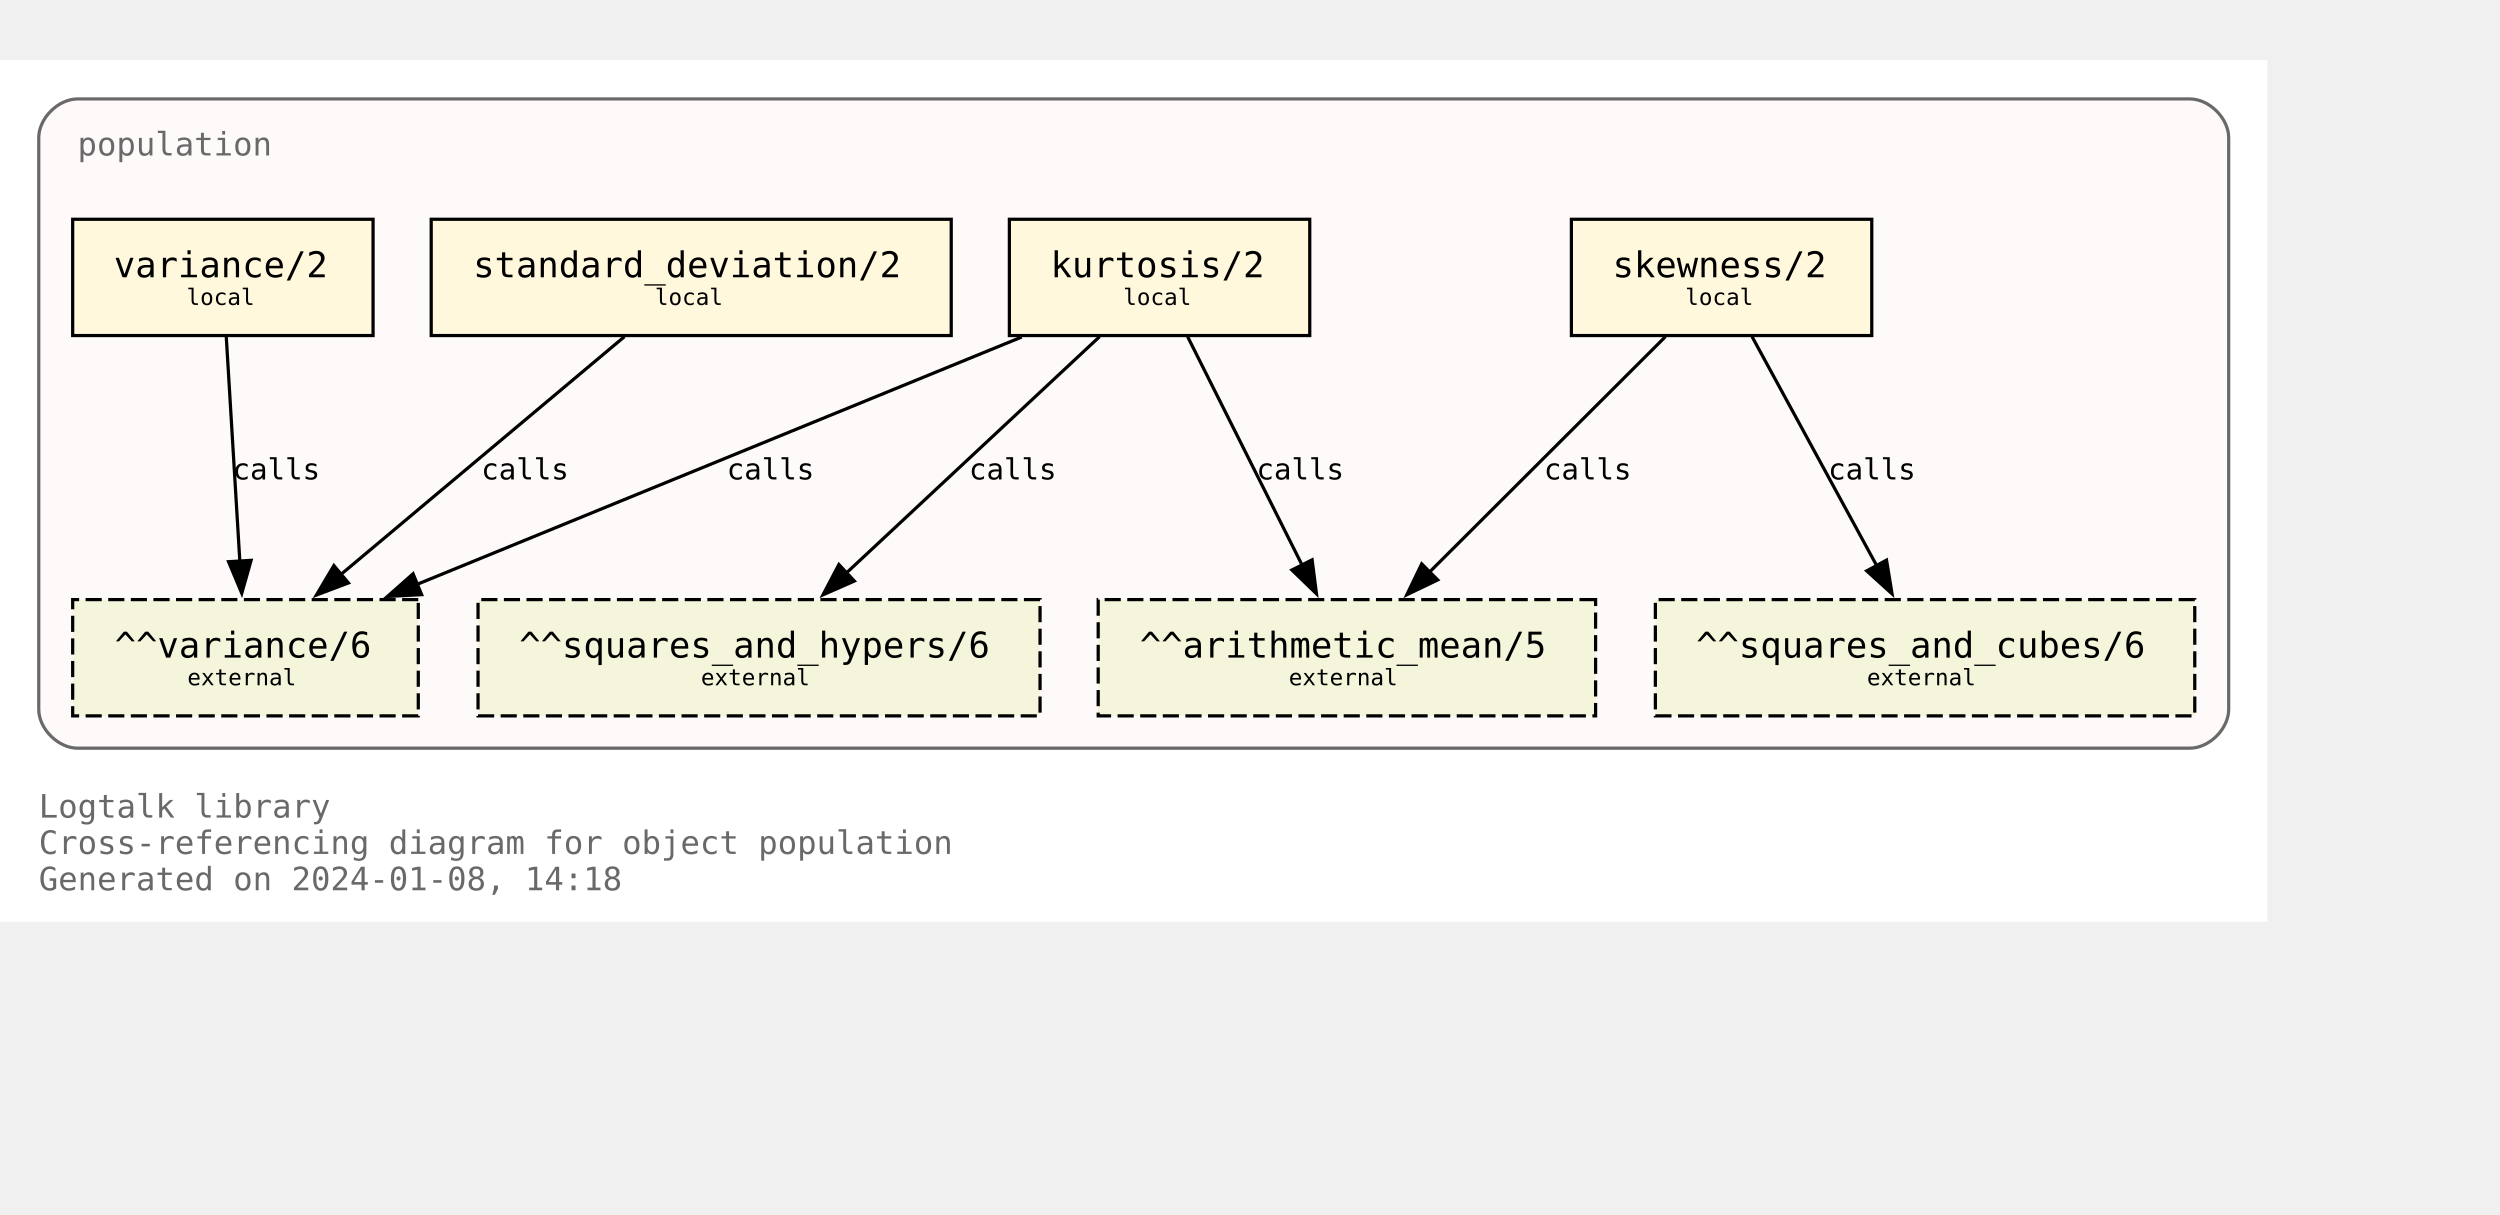
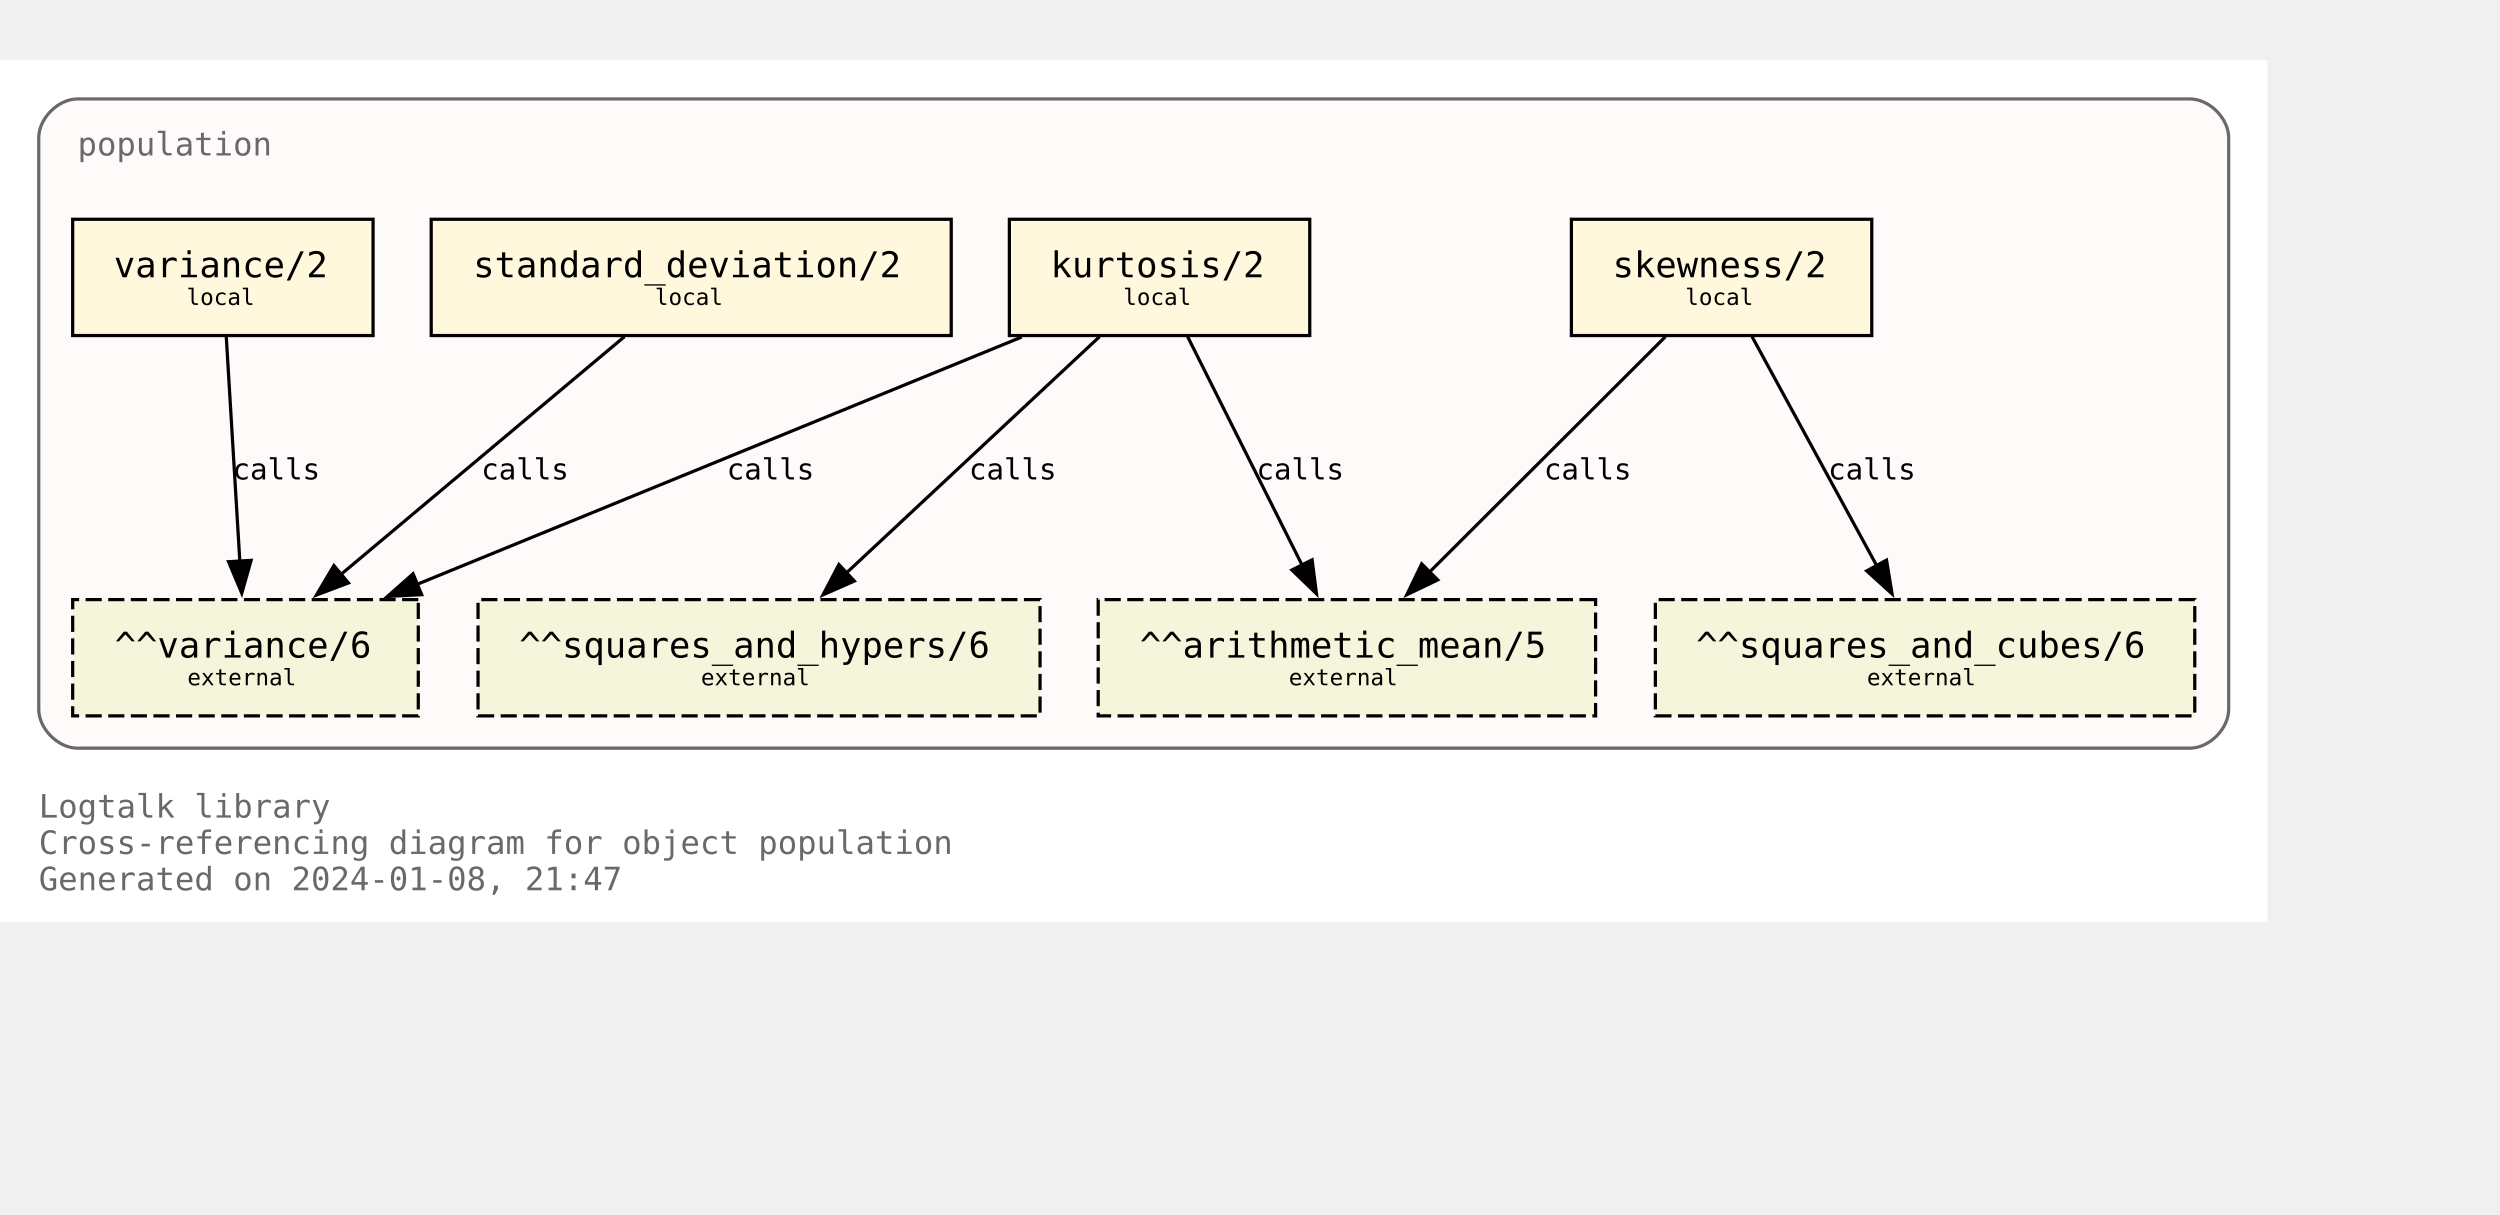
<svg xmlns="http://www.w3.org/2000/svg" xmlns:xlink="http://www.w3.org/1999/xlink" width="846pt" height="411pt" viewBox="72.00 72.00 774.00 338.75">
  <g id="graph0" class="graph" transform="scale(1 1) rotate(0) translate(76 334.75)">
    <polygon fill="white" stroke="none" points="-4,4 -4,-262.75 698,-262.75 698,4 -4,4" />
    <text text-anchor="start" x="8" y="-28.25" font-family="Monospace" font-size="10.00" fill="dimgray">Logtalk library</text>
    <text text-anchor="start" x="8" y="-17" font-family="Monospace" font-size="10.00" fill="dimgray">Cross-referencing diagram for object population</text>
-     <text text-anchor="start" x="8" y="-5.75" font-family="Monospace" font-size="10.00" fill="dimgray">Generated on 2024-01-08, 14:18</text>
+     <text text-anchor="start" x="8" y="-5.75" font-family="Monospace" font-size="10.00" fill="dimgray">Generated on 2024-01-08, 21:47</text>
    <g id="clust1" class="cluster">
      <g id="a_clust1">
        <a xlink:title="population">
          <path fill="snow" stroke="dimgray" d="M20,-49.75C20,-49.75 674,-49.75 674,-49.75 680,-49.75 686,-55.75 686,-61.75 686,-61.75 686,-238.75 686,-238.75 686,-244.75 680,-250.75 674,-250.75 674,-250.75 20,-250.75 20,-250.75 14,-250.75 8,-244.75 8,-238.75 8,-238.75 8,-61.75 8,-61.75 8,-55.75 14,-49.75 20,-49.75" />
          <g id="a_clust1_0">
-             <a xlink:href="https://github.com/LogtalkDotOrg/logtalk3/tree/142025d9045498b6d77f3485cd8fe7bcd83df5ea/library/statistics/population.lgt" xlink:title="https://github.com/LogtalkDotOrg/logtalk3/tree/142025d9045498b6d77f3485cd8fe7bcd83df5ea/library/statistics/population.lgt">
+             <a xlink:href="https://github.com/LogtalkDotOrg/logtalk3/tree/80d4127e9beae2f408b6813a9d163658e68b27ba/library/statistics/population.lgt" xlink:title="https://github.com/LogtalkDotOrg/logtalk3/tree/80d4127e9beae2f408b6813a9d163658e68b27ba/library/statistics/population.lgt">
              <text text-anchor="start" x="20" y="-233.25" font-family="Monospace" font-size="10.00" fill="dimgray">population</text>
            </a>
          </g>
        </a>
      </g>
    </g>
    <g id="node1" class="node">
      <g id="a_node1">
-         <a xlink:href="https://github.com/LogtalkDotOrg/logtalk3/tree/142025d9045498b6d77f3485cd8fe7bcd83df5ea/library/statistics/population.lgt#L33" xlink:title="https://github.com/LogtalkDotOrg/logtalk3/tree/142025d9045498b6d77f3485cd8fe7bcd83df5ea/library/statistics/population.lgt#L33">
+         <a xlink:href="https://github.com/LogtalkDotOrg/logtalk3/tree/80d4127e9beae2f408b6813a9d163658e68b27ba/library/statistics/population.lgt#L33" xlink:title="https://github.com/LogtalkDotOrg/logtalk3/tree/80d4127e9beae2f408b6813a9d163658e68b27ba/library/statistics/population.lgt#L33">
          <polygon fill="cornsilk" stroke="black" points="575.5,-213.5 482.5,-213.5 482.5,-177.5 575.5,-177.5 575.5,-213.5" />
          <text text-anchor="start" x="490.38" y="-196.32" font-family="Monospace" font-size="9.00"> </text>
          <text text-anchor="start" x="495.25" y="-195.55" font-family="Monospace" font-size="11.00">skewness/2</text>
          <text text-anchor="start" x="562.38" y="-196.32" font-family="Monospace" font-size="9.00"> </text>
          <text text-anchor="start" x="490.38" y="-185.45" font-family="Monospace" font-size="9.00"> </text>
          <text text-anchor="start" x="517.75" y="-186.97" font-family="Monospace" font-size="7.00">local</text>
          <text text-anchor="start" x="562.38" y="-185.45" font-family="Monospace" font-size="9.00"> </text>
        </a>
      </g>
    </g>
    <g id="node5" class="node">
      <polygon fill="beige" stroke="black" stroke-dasharray="5,2" points="490,-95.75 336,-95.75 336,-59.75 490,-59.75 490,-95.75" />
      <text text-anchor="start" x="343.88" y="-78.58" font-family="Monospace" font-size="9.00"> </text>
      <text text-anchor="start" x="348.88" y="-77.8" font-family="Monospace" font-size="11.00">^^arithmetic_mean/5</text>
      <text text-anchor="start" x="476.88" y="-78.58" font-family="Monospace" font-size="9.00"> </text>
      <text text-anchor="start" x="343.88" y="-67.7" font-family="Monospace" font-size="9.00"> </text>
      <text text-anchor="start" x="395" y="-69.22" font-family="Monospace" font-size="7.00">external</text>
      <text text-anchor="start" x="476.88" y="-67.7" font-family="Monospace" font-size="9.00"> </text>
    </g>
    <g id="edge1" class="edge">
      <g id="a_edge1">
-         <a xlink:href="https://github.com/LogtalkDotOrg/logtalk3/tree/142025d9045498b6d77f3485cd8fe7bcd83df5ea/library/statistics/population.lgt#L33" xlink:title="calls">
+         <a xlink:href="https://github.com/LogtalkDotOrg/logtalk3/tree/80d4127e9beae2f408b6813a9d163658e68b27ba/library/statistics/population.lgt#L33" xlink:title="calls">
          <path fill="none" stroke="black" d="M511.63,-177.17C492.24,-157.82 460.67,-126.32 438.49,-104.18" />
          <polygon fill="black" stroke="black" points="441.11,-101.85 431.56,-97.27 436.16,-106.81 441.11,-101.85" />
        </a>
      </g>
      <g id="a_edge1-label">
-         <a xlink:href="https://github.com/LogtalkDotOrg/logtalk3/tree/142025d9045498b6d77f3485cd8fe7bcd83df5ea/library/statistics/population.lgt#L33" xlink:title="https://github.com/LogtalkDotOrg/logtalk3/tree/142025d9045498b6d77f3485cd8fe7bcd83df5ea/library/statistics/population.lgt#L33">
+         <a xlink:href="https://github.com/LogtalkDotOrg/logtalk3/tree/80d4127e9beae2f408b6813a9d163658e68b27ba/library/statistics/population.lgt#L33" xlink:title="https://github.com/LogtalkDotOrg/logtalk3/tree/80d4127e9beae2f408b6813a9d163658e68b27ba/library/statistics/population.lgt#L33">
          <text text-anchor="start" x="474" y="-132.95" font-family="Monospace" font-size="9.00">calls</text>
        </a>
      </g>
    </g>
    <g id="node6" class="node">
      <polygon fill="beige" stroke="black" stroke-dasharray="5,2" points="675.5,-95.75 508.5,-95.75 508.5,-59.75 675.5,-59.75 675.5,-95.75" />
      <text text-anchor="start" x="516.38" y="-78.58" font-family="Monospace" font-size="9.00"> </text>
      <text text-anchor="start" x="521.12" y="-77.8" font-family="Monospace" font-size="11.00">^^squares_and_cubes/6</text>
      <text text-anchor="start" x="662.38" y="-78.58" font-family="Monospace" font-size="9.00"> </text>
      <text text-anchor="start" x="516.38" y="-67.7" font-family="Monospace" font-size="9.00"> </text>
      <text text-anchor="start" x="574" y="-69.22" font-family="Monospace" font-size="7.00">external</text>
      <text text-anchor="start" x="662.38" y="-67.7" font-family="Monospace" font-size="9.00"> </text>
    </g>
    <g id="edge2" class="edge">
      <g id="a_edge2">
-         <a xlink:href="https://github.com/LogtalkDotOrg/logtalk3/tree/142025d9045498b6d77f3485cd8fe7bcd83df5ea/library/statistics/population.lgt#L33" xlink:title="calls">
+         <a xlink:href="https://github.com/LogtalkDotOrg/logtalk3/tree/80d4127e9beae2f408b6813a9d163658e68b27ba/library/statistics/population.lgt#L33" xlink:title="calls">
          <path fill="none" stroke="black" d="M538.43,-177.17C548.64,-158.42 565.06,-128.25 577.03,-106.25" />
          <polygon fill="black" stroke="black" points="580.07,-107.98 581.78,-97.53 573.93,-104.64 580.07,-107.98" />
        </a>
      </g>
      <g id="a_edge2-label">
-         <a xlink:href="https://github.com/LogtalkDotOrg/logtalk3/tree/142025d9045498b6d77f3485cd8fe7bcd83df5ea/library/statistics/population.lgt#L33" xlink:title="https://github.com/LogtalkDotOrg/logtalk3/tree/142025d9045498b6d77f3485cd8fe7bcd83df5ea/library/statistics/population.lgt#L33">
+         <a xlink:href="https://github.com/LogtalkDotOrg/logtalk3/tree/80d4127e9beae2f408b6813a9d163658e68b27ba/library/statistics/population.lgt#L33" xlink:title="https://github.com/LogtalkDotOrg/logtalk3/tree/80d4127e9beae2f408b6813a9d163658e68b27ba/library/statistics/population.lgt#L33">
          <text text-anchor="start" x="562" y="-132.95" font-family="Monospace" font-size="9.00">calls</text>
        </a>
      </g>
    </g>
    <g id="node2" class="node">
      <g id="a_node2">
-         <a xlink:href="https://github.com/LogtalkDotOrg/logtalk3/tree/142025d9045498b6d77f3485cd8fe7bcd83df5ea/library/statistics/population.lgt#L41" xlink:title="https://github.com/LogtalkDotOrg/logtalk3/tree/142025d9045498b6d77f3485cd8fe7bcd83df5ea/library/statistics/population.lgt#L41">
+         <a xlink:href="https://github.com/LogtalkDotOrg/logtalk3/tree/80d4127e9beae2f408b6813a9d163658e68b27ba/library/statistics/population.lgt#L41" xlink:title="https://github.com/LogtalkDotOrg/logtalk3/tree/80d4127e9beae2f408b6813a9d163658e68b27ba/library/statistics/population.lgt#L41">
          <polygon fill="cornsilk" stroke="black" points="401.5,-213.5 308.5,-213.5 308.5,-177.5 401.5,-177.5 401.5,-213.5" />
          <text text-anchor="start" x="316.38" y="-196.32" font-family="Monospace" font-size="9.00"> </text>
          <text text-anchor="start" x="321.25" y="-195.55" font-family="Monospace" font-size="11.00">kurtosis/2</text>
          <text text-anchor="start" x="388.38" y="-196.32" font-family="Monospace" font-size="9.00"> </text>
          <text text-anchor="start" x="316.38" y="-185.45" font-family="Monospace" font-size="9.00"> </text>
          <text text-anchor="start" x="343.75" y="-186.97" font-family="Monospace" font-size="7.00">local</text>
          <text text-anchor="start" x="388.38" y="-185.45" font-family="Monospace" font-size="9.00"> </text>
        </a>
      </g>
    </g>
    <g id="edge3" class="edge">
      <g id="a_edge3">
-         <a xlink:href="https://github.com/LogtalkDotOrg/logtalk3/tree/142025d9045498b6d77f3485cd8fe7bcd83df5ea/library/statistics/population.lgt#L41" xlink:title="calls">
+         <a xlink:href="https://github.com/LogtalkDotOrg/logtalk3/tree/80d4127e9beae2f408b6813a9d163658e68b27ba/library/statistics/population.lgt#L41" xlink:title="calls">
          <path fill="none" stroke="black" d="M363.68,-177.17C373.08,-158.42 388.2,-128.25 399.22,-106.25" />
          <polygon fill="black" stroke="black" points="402.23,-108.06 403.58,-97.55 395.97,-104.92 402.23,-108.06" />
        </a>
      </g>
      <g id="a_edge3-label">
-         <a xlink:href="https://github.com/LogtalkDotOrg/logtalk3/tree/142025d9045498b6d77f3485cd8fe7bcd83df5ea/library/statistics/population.lgt#L41" xlink:title="https://github.com/LogtalkDotOrg/logtalk3/tree/142025d9045498b6d77f3485cd8fe7bcd83df5ea/library/statistics/population.lgt#L41">
+         <a xlink:href="https://github.com/LogtalkDotOrg/logtalk3/tree/80d4127e9beae2f408b6813a9d163658e68b27ba/library/statistics/population.lgt#L41" xlink:title="https://github.com/LogtalkDotOrg/logtalk3/tree/80d4127e9beae2f408b6813a9d163658e68b27ba/library/statistics/population.lgt#L41">
          <text text-anchor="start" x="385" y="-132.95" font-family="Monospace" font-size="9.00">calls</text>
        </a>
      </g>
    </g>
    <g id="node7" class="node">
      <polygon fill="beige" stroke="black" stroke-dasharray="5,2" points="318,-95.75 144,-95.75 144,-59.75 318,-59.75 318,-95.75" />
      <text text-anchor="start" x="151.88" y="-78.58" font-family="Monospace" font-size="9.00"> </text>
      <text text-anchor="start" x="156.75" y="-77.8" font-family="Monospace" font-size="11.00">^^squares_and_hypers/6</text>
      <text text-anchor="start" x="304.88" y="-78.58" font-family="Monospace" font-size="9.00"> </text>
      <text text-anchor="start" x="151.88" y="-67.7" font-family="Monospace" font-size="9.00"> </text>
      <text text-anchor="start" x="213" y="-69.22" font-family="Monospace" font-size="7.00">external</text>
      <text text-anchor="start" x="304.88" y="-67.7" font-family="Monospace" font-size="9.00"> </text>
    </g>
    <g id="edge4" class="edge">
      <g id="a_edge4">
-         <a xlink:href="https://github.com/LogtalkDotOrg/logtalk3/tree/142025d9045498b6d77f3485cd8fe7bcd83df5ea/library/statistics/population.lgt#L41" xlink:title="calls">
+         <a xlink:href="https://github.com/LogtalkDotOrg/logtalk3/tree/80d4127e9beae2f408b6813a9d163658e68b27ba/library/statistics/population.lgt#L41" xlink:title="calls">
          <path fill="none" stroke="black" d="M336.44,-177.17C315.62,-157.74 281.66,-126.04 257.93,-103.89" />
          <polygon fill="black" stroke="black" points="260.5,-101.5 250.8,-97.23 255.72,-106.61 260.5,-101.5" />
        </a>
      </g>
      <g id="a_edge4-label">
-         <a xlink:href="https://github.com/LogtalkDotOrg/logtalk3/tree/142025d9045498b6d77f3485cd8fe7bcd83df5ea/library/statistics/population.lgt#L41" xlink:title="https://github.com/LogtalkDotOrg/logtalk3/tree/142025d9045498b6d77f3485cd8fe7bcd83df5ea/library/statistics/population.lgt#L41">
+         <a xlink:href="https://github.com/LogtalkDotOrg/logtalk3/tree/80d4127e9beae2f408b6813a9d163658e68b27ba/library/statistics/population.lgt#L41" xlink:title="https://github.com/LogtalkDotOrg/logtalk3/tree/80d4127e9beae2f408b6813a9d163658e68b27ba/library/statistics/population.lgt#L41">
          <text text-anchor="start" x="296" y="-132.95" font-family="Monospace" font-size="9.00">calls</text>
        </a>
      </g>
    </g>
    <g id="node8" class="node">
      <polygon fill="beige" stroke="black" stroke-dasharray="5,2" points="125.5,-95.75 18.5,-95.75 18.5,-59.75 125.5,-59.75 125.5,-95.75" />
      <text text-anchor="start" x="26.38" y="-78.58" font-family="Monospace" font-size="9.00"> </text>
      <text text-anchor="start" x="31.5" y="-77.8" font-family="Monospace" font-size="11.00">^^variance/6</text>
      <text text-anchor="start" x="112.38" y="-78.58" font-family="Monospace" font-size="9.00"> </text>
      <text text-anchor="start" x="26.38" y="-67.7" font-family="Monospace" font-size="9.00"> </text>
      <text text-anchor="start" x="54" y="-69.22" font-family="Monospace" font-size="7.00">external</text>
      <text text-anchor="start" x="112.38" y="-67.7" font-family="Monospace" font-size="9.00"> </text>
    </g>
    <g id="edge5" class="edge">
      <g id="a_edge5">
-         <a xlink:href="https://github.com/LogtalkDotOrg/logtalk3/tree/142025d9045498b6d77f3485cd8fe7bcd83df5ea/library/statistics/population.lgt#L41" xlink:title="calls">
+         <a xlink:href="https://github.com/LogtalkDotOrg/logtalk3/tree/80d4127e9beae2f408b6813a9d163658e68b27ba/library/statistics/population.lgt#L41" xlink:title="calls">
          <path fill="none" stroke="black" d="M312.33,-177.05C262.24,-156.56 179.15,-122.58 124.99,-100.42" />
          <polygon fill="black" stroke="black" points="126.54,-97.28 115.96,-96.73 123.89,-103.75 126.54,-97.28" />
        </a>
      </g>
      <g id="a_edge5-label">
-         <a xlink:href="https://github.com/LogtalkDotOrg/logtalk3/tree/142025d9045498b6d77f3485cd8fe7bcd83df5ea/library/statistics/population.lgt#L41" xlink:title="https://github.com/LogtalkDotOrg/logtalk3/tree/142025d9045498b6d77f3485cd8fe7bcd83df5ea/library/statistics/population.lgt#L41">
+         <a xlink:href="https://github.com/LogtalkDotOrg/logtalk3/tree/80d4127e9beae2f408b6813a9d163658e68b27ba/library/statistics/population.lgt#L41" xlink:title="https://github.com/LogtalkDotOrg/logtalk3/tree/80d4127e9beae2f408b6813a9d163658e68b27ba/library/statistics/population.lgt#L41">
          <text text-anchor="start" x="221" y="-132.95" font-family="Monospace" font-size="9.00">calls</text>
        </a>
      </g>
    </g>
    <g id="node3" class="node">
      <g id="a_node3">
-         <a xlink:href="https://github.com/LogtalkDotOrg/logtalk3/tree/142025d9045498b6d77f3485cd8fe7bcd83df5ea/library/statistics/population.lgt#L50" xlink:title="https://github.com/LogtalkDotOrg/logtalk3/tree/142025d9045498b6d77f3485cd8fe7bcd83df5ea/library/statistics/population.lgt#L50">
+         <a xlink:href="https://github.com/LogtalkDotOrg/logtalk3/tree/80d4127e9beae2f408b6813a9d163658e68b27ba/library/statistics/population.lgt#L50" xlink:title="https://github.com/LogtalkDotOrg/logtalk3/tree/80d4127e9beae2f408b6813a9d163658e68b27ba/library/statistics/population.lgt#L50">
          <polygon fill="cornsilk" stroke="black" points="290.5,-213.5 129.5,-213.5 129.5,-177.5 290.5,-177.5 290.5,-213.5" />
          <text text-anchor="start" x="137.38" y="-196.32" font-family="Monospace" font-size="9.00"> </text>
          <text text-anchor="start" x="142.5" y="-195.55" font-family="Monospace" font-size="11.00">standard_deviation/2</text>
          <text text-anchor="start" x="277.38" y="-196.32" font-family="Monospace" font-size="9.00"> </text>
          <text text-anchor="start" x="137.38" y="-185.45" font-family="Monospace" font-size="9.00"> </text>
          <text text-anchor="start" x="198.75" y="-186.97" font-family="Monospace" font-size="7.00">local</text>
          <text text-anchor="start" x="277.38" y="-185.45" font-family="Monospace" font-size="9.00"> </text>
        </a>
      </g>
    </g>
    <g id="edge6" class="edge">
      <g id="a_edge6">
-         <a xlink:href="https://github.com/LogtalkDotOrg/logtalk3/tree/142025d9045498b6d77f3485cd8fe7bcd83df5ea/library/statistics/population.lgt#L50" xlink:title="calls">
+         <a xlink:href="https://github.com/LogtalkDotOrg/logtalk3/tree/80d4127e9beae2f408b6813a9d163658e68b27ba/library/statistics/population.lgt#L50" xlink:title="calls">
          <path fill="none" stroke="black" d="M189.34,-177.17C165.97,-157.57 127.72,-125.49 101.28,-103.31" />
          <polygon fill="black" stroke="black" points="103.87,-100.91 93.96,-97.17 99.37,-106.28 103.87,-100.91" />
        </a>
      </g>
      <g id="a_edge6-label">
-         <a xlink:href="https://github.com/LogtalkDotOrg/logtalk3/tree/142025d9045498b6d77f3485cd8fe7bcd83df5ea/library/statistics/population.lgt#L50" xlink:title="https://github.com/LogtalkDotOrg/logtalk3/tree/142025d9045498b6d77f3485cd8fe7bcd83df5ea/library/statistics/population.lgt#L50">
+         <a xlink:href="https://github.com/LogtalkDotOrg/logtalk3/tree/80d4127e9beae2f408b6813a9d163658e68b27ba/library/statistics/population.lgt#L50" xlink:title="https://github.com/LogtalkDotOrg/logtalk3/tree/80d4127e9beae2f408b6813a9d163658e68b27ba/library/statistics/population.lgt#L50">
          <text text-anchor="start" x="145" y="-132.95" font-family="Monospace" font-size="9.00">calls</text>
        </a>
      </g>
    </g>
    <g id="node4" class="node">
      <g id="a_node4">
-         <a xlink:href="https://github.com/LogtalkDotOrg/logtalk3/tree/142025d9045498b6d77f3485cd8fe7bcd83df5ea/library/statistics/population.lgt#L54" xlink:title="https://github.com/LogtalkDotOrg/logtalk3/tree/142025d9045498b6d77f3485cd8fe7bcd83df5ea/library/statistics/population.lgt#L54">
+         <a xlink:href="https://github.com/LogtalkDotOrg/logtalk3/tree/80d4127e9beae2f408b6813a9d163658e68b27ba/library/statistics/population.lgt#L54" xlink:title="https://github.com/LogtalkDotOrg/logtalk3/tree/80d4127e9beae2f408b6813a9d163658e68b27ba/library/statistics/population.lgt#L54">
          <polygon fill="cornsilk" stroke="black" points="111.5,-213.5 18.5,-213.5 18.5,-177.5 111.5,-177.5 111.5,-213.5" />
          <text text-anchor="start" x="26.38" y="-196.32" font-family="Monospace" font-size="9.00"> </text>
          <text text-anchor="start" x="31.25" y="-195.55" font-family="Monospace" font-size="11.00">variance/2</text>
          <text text-anchor="start" x="98.38" y="-196.32" font-family="Monospace" font-size="9.00"> </text>
          <text text-anchor="start" x="26.38" y="-185.45" font-family="Monospace" font-size="9.00"> </text>
          <text text-anchor="start" x="53.75" y="-186.97" font-family="Monospace" font-size="7.00">local</text>
          <text text-anchor="start" x="98.38" y="-185.45" font-family="Monospace" font-size="9.00"> </text>
        </a>
      </g>
    </g>
    <g id="edge7" class="edge">
      <g id="a_edge7">
-         <a xlink:href="https://github.com/LogtalkDotOrg/logtalk3/tree/142025d9045498b6d77f3485cd8fe7bcd83df5ea/library/statistics/population.lgt#L54" xlink:title="calls">
+         <a xlink:href="https://github.com/LogtalkDotOrg/logtalk3/tree/80d4127e9beae2f408b6813a9d163658e68b27ba/library/statistics/population.lgt#L54" xlink:title="calls">
          <path fill="none" stroke="black" d="M66.05,-177.17C67.16,-158.76 68.94,-129.35 70.26,-107.46" />
          <polygon fill="black" stroke="black" points="73.74,-107.9 70.85,-97.71 66.76,-107.48 73.74,-107.9" />
        </a>
      </g>
      <g id="a_edge7-label">
-         <a xlink:href="https://github.com/LogtalkDotOrg/logtalk3/tree/142025d9045498b6d77f3485cd8fe7bcd83df5ea/library/statistics/population.lgt#L54" xlink:title="https://github.com/LogtalkDotOrg/logtalk3/tree/142025d9045498b6d77f3485cd8fe7bcd83df5ea/library/statistics/population.lgt#L54">
+         <a xlink:href="https://github.com/LogtalkDotOrg/logtalk3/tree/80d4127e9beae2f408b6813a9d163658e68b27ba/library/statistics/population.lgt#L54" xlink:title="https://github.com/LogtalkDotOrg/logtalk3/tree/80d4127e9beae2f408b6813a9d163658e68b27ba/library/statistics/population.lgt#L54">
          <text text-anchor="start" x="68" y="-132.95" font-family="Monospace" font-size="9.00">calls</text>
        </a>
      </g>
    </g>
  </g>
</svg>
